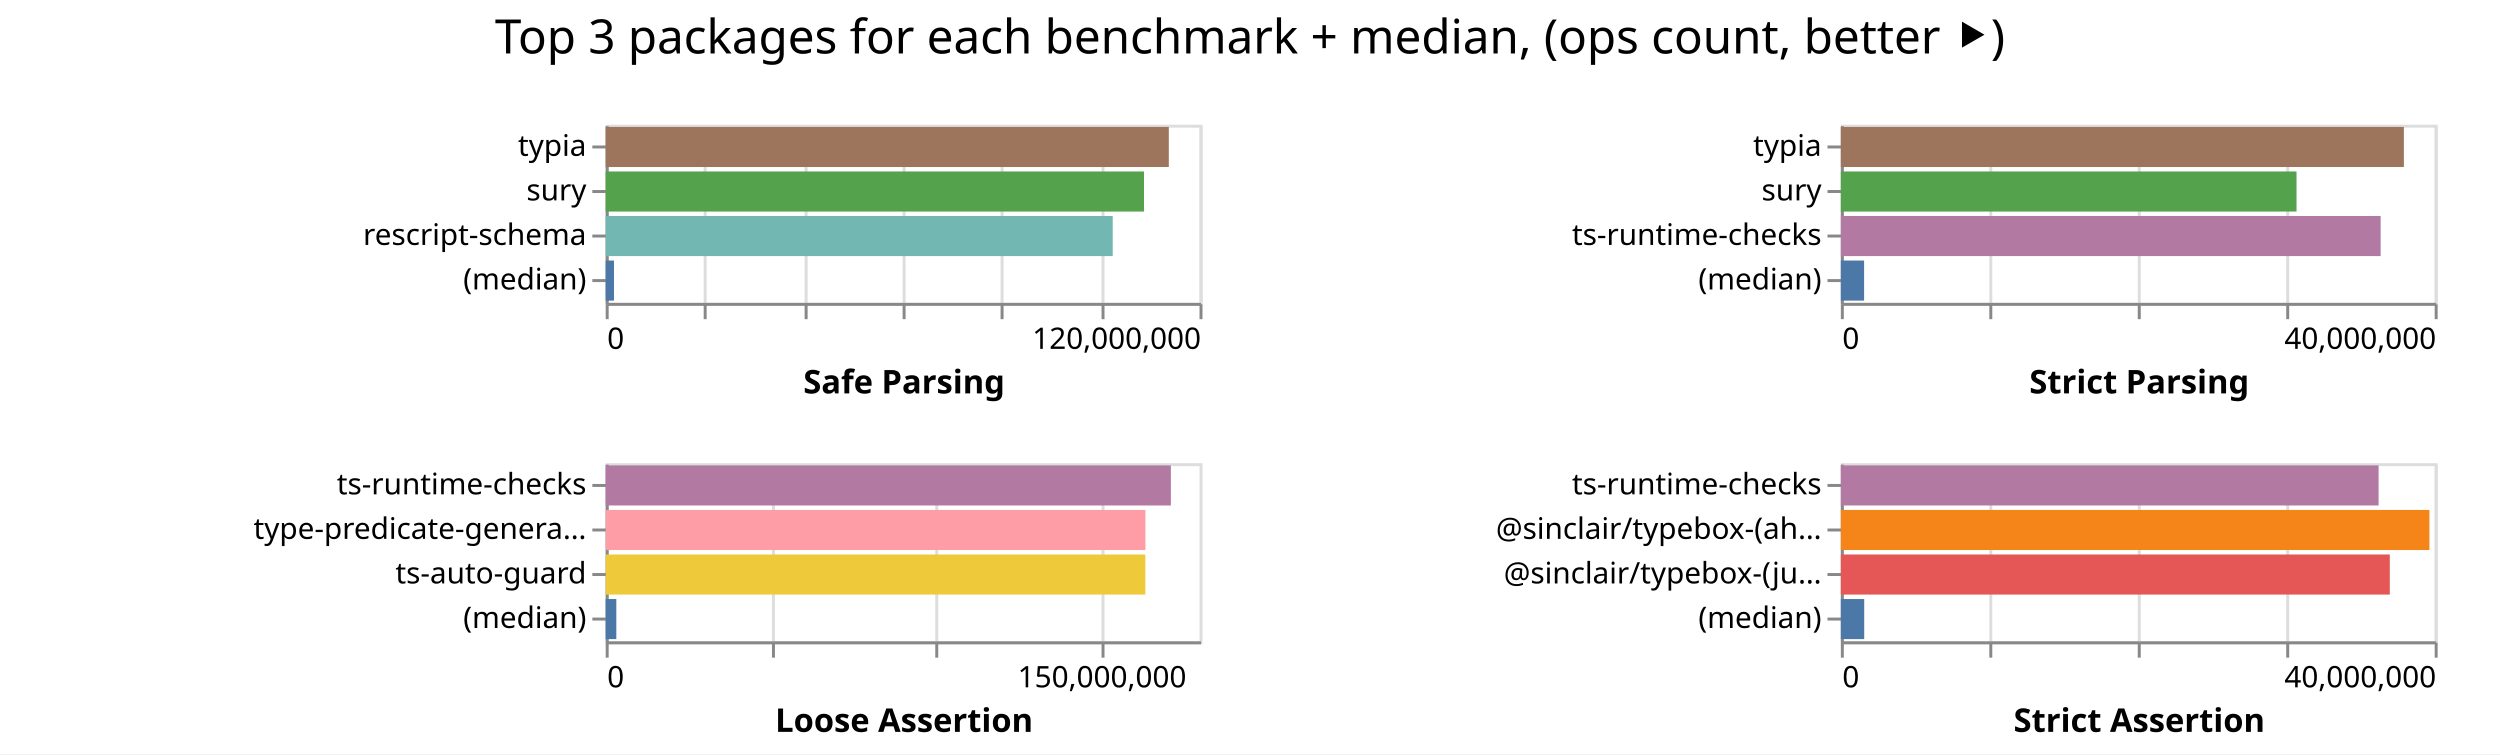
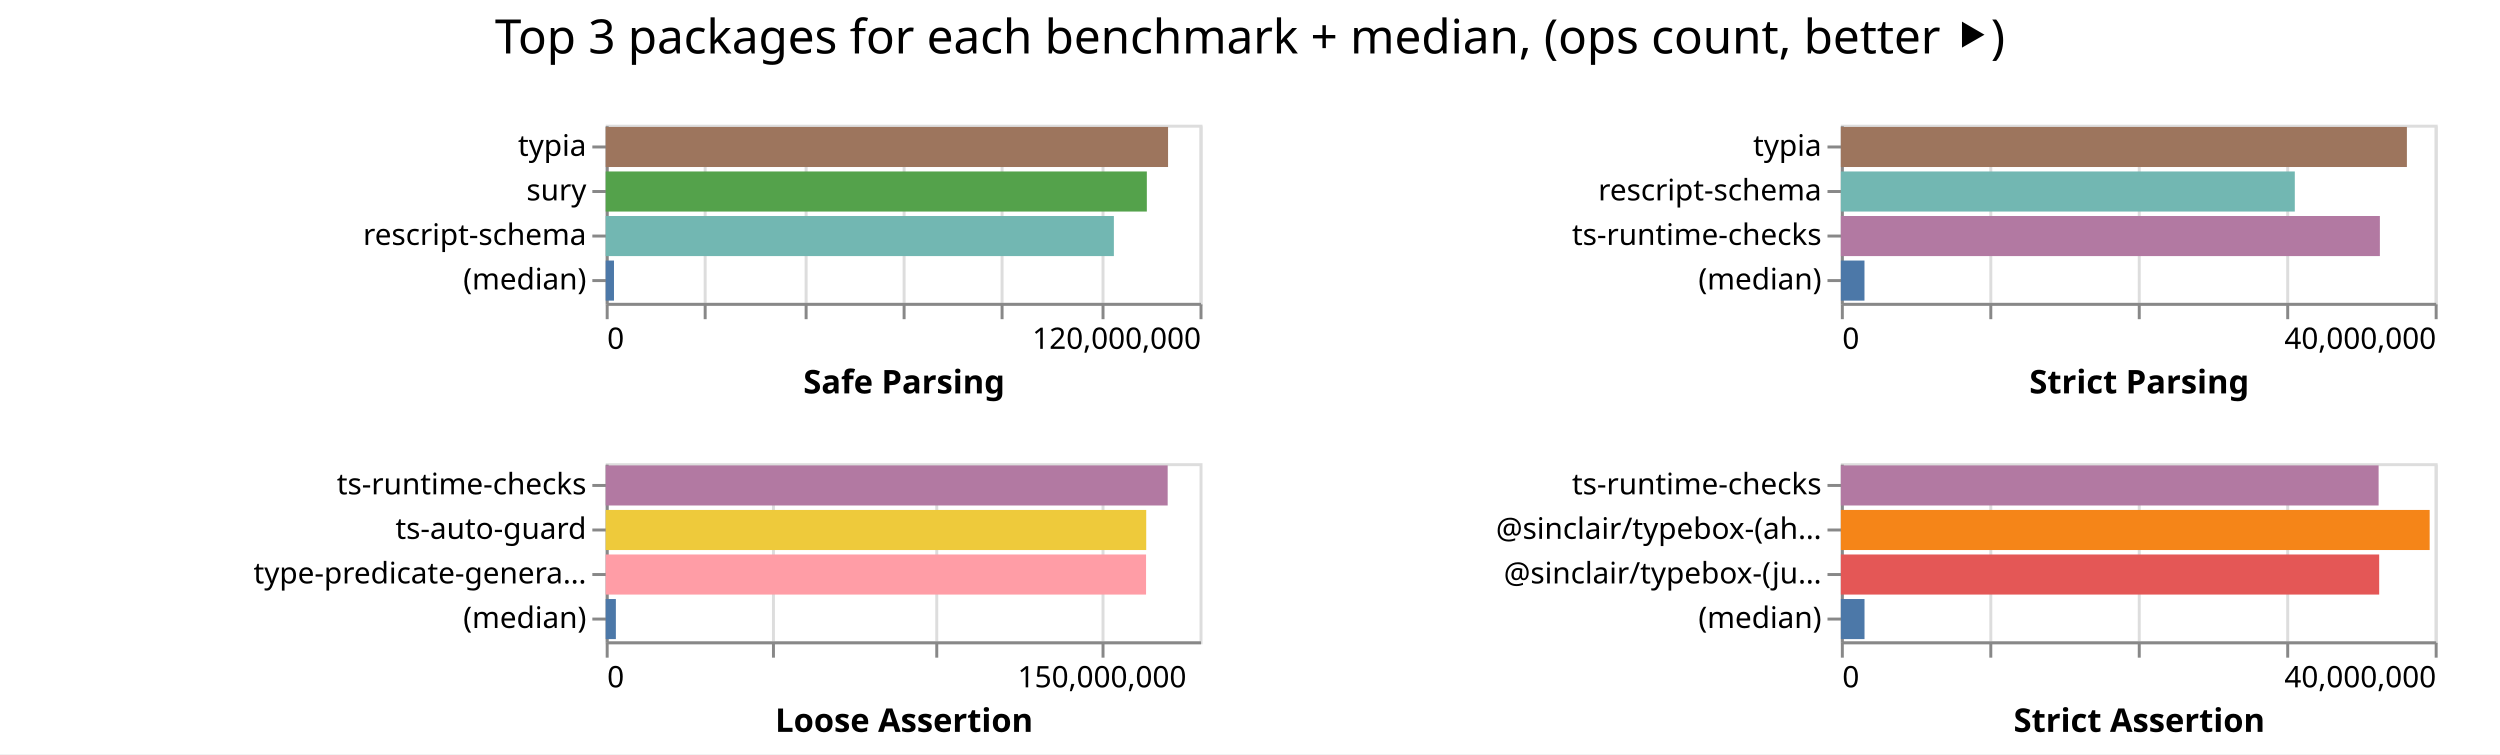
<svg xmlns="http://www.w3.org/2000/svg" width="842" height="254" class="marks">
  <path fill="#fff" d="M0 0h842v254H0z" />
  <g fill="none" stroke-miterlimit="10" aria-roledescription="group mark container" class="mark-group role-frame root">
    <path d="M204 42" aria-hidden="true" class="background" />
    <g aria-roledescription="group mark container" class="mark-group role-scope child__Safe_Parsing_group">
      <path stroke="#ddd" d="M204.5 42.5h200v60h-200Z" aria-hidden="true" class="background" />
      <g aria-hidden="true" class="mark-group role-axis">
        <path d="M204.5 102.5" aria-hidden="true" class="background" pointer-events="none" />
        <g stroke="#ddd" class="mark-rule role-axis-grid" pointer-events="none">
          <path d="M204.5 102.5v-60M237.5 102.5v-60M271.5 102.5v-60M304.5 102.5v-60M337.5 102.5v-60M371.5 102.5v-60M404.5 102.5v-60" />
        </g>
      </g>
      <g aria-label="X-axis titled 'Safe Parsing' for a linear scale with values from 0 to 120,000,000" aria-roledescription="axis" class="mark-group role-axis" pointer-events="none">
        <path d="M204.5 102.5" aria-hidden="true" class="background" />
        <g stroke="#888" class="mark-rule role-axis-tick">
          <path d="M204.5 102.5v5M237.5 102.5v5M271.5 102.5v5M304.5 102.5v5M337.5 102.5v5M371.5 102.5v5M404.5 102.5v5" />
        </g>
        <g fill="#000" class="mark-text role-axis-label" font-family="sans-serif" font-size="10">
          <text transform="translate(204.5 117.5)">0</text>
          <text text-anchor="end" transform="translate(404.5 117.5)">120,000,000</text>
        </g>
        <path stroke="#888" d="M204.5 102.5h200" class="mark-rule role-axis-domain" />
        <text fill="#000" class="mark-text role-axis-title" font-family="sans-serif" font-size="11" font-weight="bold" text-anchor="middle" transform="translate(304.5 132.5)">Safe Parsing</text>
      </g>
      <g aria-label="Y-axis for a discrete scale with 4 values: typia, sury, rescript-schema, (median)" aria-roledescription="axis" class="mark-group role-axis" pointer-events="none">
        <path d="M204.5 42.5" aria-hidden="true" class="background" />
        <g stroke="#888" class="mark-rule role-axis-tick">
          <path d="M204.5 49.5h-5M204.5 64.5h-5M204.5 79.5h-5M204.5 94.5h-5" />
        </g>
        <g fill="#000" class="mark-text role-axis-label" font-family="sans-serif" font-size="10" text-anchor="end">
          <text transform="translate(197.5 52.5)">typia</text>
          <text transform="translate(197.5 67.5)">sury</text>
          <text transform="translate(197.5 82.5)">rescript-schema</text>
          <text transform="translate(197.5 97.5)">(median)</text>
        </g>
        <path stroke="#888" d="M204.5 42.5v60" class="mark-rule role-axis-domain" />
      </g>
      <g aria-roledescription="rect mark container" class="mark-rect role-mark child__Safe_Parsing_marks">
-         <path fill="#9d755d" d="M204 42.75h189.656v13.5H204Z" aria-label="Safe Parsing: 113793367; name: typia" aria-roledescription="bar" />
-         <path fill="#54a24b" d="M204 57.75h181.298v13.5H204Z" aria-label="Safe Parsing: 108779056; name: sury" aria-roledescription="bar" />
-         <path fill="#72b7b2" d="M204 72.75h170.758v13.5H204Z" aria-label="Safe Parsing: 102455023; name: rescript-schema" aria-roledescription="bar" />
-         <path fill="#4c78a8" d="M204 87.75h2.786v13.5H204Z" aria-label="Safe Parsing: 1671340; name: (median)" aria-roledescription="bar" />
+         <path fill="#9d755d" d="M204 42.75h189.402v13.5H204Z" aria-label="Safe Parsing: 113641177; name: typia" aria-roledescription="bar" />
+         <path fill="#54a24b" d="M204 57.75h182.254v13.5H204Z" aria-label="Safe Parsing: 109352529; name: sury" aria-roledescription="bar" />
+         <path fill="#72b7b2" d="M204 72.75h171.153v13.5H204Z" aria-label="Safe Parsing: 102691586; name: rescript-schema" aria-roledescription="bar" />
+         <path fill="#4c78a8" d="M204 87.75h2.79v13.5H204Z" aria-label="Safe Parsing: 1674108; name: (median)" aria-roledescription="bar" />
      </g>
    </g>
    <g aria-roledescription="group mark container" class="mark-group role-scope child__Strict_Parsing_group">
      <path stroke="#ddd" d="M620.5 42.5h200v60h-200Z" aria-hidden="true" class="background" />
      <g aria-hidden="true" class="mark-group role-axis">
        <path d="M620.5 102.5" aria-hidden="true" class="background" pointer-events="none" />
        <g stroke="#ddd" class="mark-rule role-axis-grid" pointer-events="none">
          <path d="M620.5 102.5v-60M670.5 102.5v-60M720.5 102.5v-60M770.5 102.5v-60M820.5 102.5v-60" />
        </g>
      </g>
      <g aria-label="X-axis titled 'Strict Parsing' for a linear scale with values from 0 to 40,000,000" aria-roledescription="axis" class="mark-group role-axis" pointer-events="none">
        <path d="M620.5 102.5" aria-hidden="true" class="background" />
        <g stroke="#888" class="mark-rule role-axis-tick">
          <path d="M620.5 102.5v5M670.5 102.5v5M720.5 102.5v5M770.5 102.5v5M820.5 102.5v5" />
        </g>
        <g fill="#000" class="mark-text role-axis-label" font-family="sans-serif" font-size="10">
          <text transform="translate(620.5 117.5)">0</text>
          <text text-anchor="end" transform="translate(820.5 117.5)">40,000,000</text>
        </g>
        <path stroke="#888" d="M620.5 102.5h200" class="mark-rule role-axis-domain" />
        <text fill="#000" class="mark-text role-axis-title" font-family="sans-serif" font-size="11" font-weight="bold" text-anchor="middle" transform="translate(720.5 132.5)">Strict Parsing</text>
      </g>
-       <g aria-label="Y-axis for a discrete scale with 4 values: typia, sury, ts-runtime-checks, (median)" aria-roledescription="axis" class="mark-group role-axis" pointer-events="none">
+       <g aria-label="Y-axis for a discrete scale with 4 values: typia, rescript-schema, ts-runtime-checks, (median)" aria-roledescription="axis" class="mark-group role-axis" pointer-events="none">
        <path d="M620.5 42.5" aria-hidden="true" class="background" />
        <g stroke="#888" class="mark-rule role-axis-tick">
          <path d="M620.5 49.5h-5M620.5 64.5h-5M620.5 79.5h-5M620.5 94.5h-5" />
        </g>
        <g fill="#000" class="mark-text role-axis-label" font-family="sans-serif" font-size="10" text-anchor="end">
          <text transform="translate(613.5 52.5)">typia</text>
-           <text transform="translate(613.5 67.5)">sury</text>
+           <text transform="translate(613.5 67.5)">rescript-schema</text>
          <text transform="translate(613.5 82.5)">ts-runtime-checks</text>
          <text transform="translate(613.5 97.5)">(median)</text>
        </g>
        <path stroke="#888" d="M620.5 42.5v60" class="mark-rule role-axis-domain" />
      </g>
      <g aria-roledescription="rect mark container" class="mark-rect role-mark child__Strict_Parsing_marks">
-         <path fill="#9d755d" d="M620 42.75h189.628v13.5H620Z" aria-label="Strict Parsing: 37925695; name: typia" aria-roledescription="bar" />
-         <path fill="#54a24b" d="M620 57.75h153.47v13.5H620Z" aria-label="Strict Parsing: 30693990; name: sury" aria-roledescription="bar" />
-         <path fill="#b279a2" d="M620 72.75h181.8v13.5H620Z" aria-label="Strict Parsing: 36360152; name: ts-runtime-checks" aria-roledescription="bar" />
-         <path fill="#4c78a8" d="M620 87.75h7.83v13.5H620Z" aria-label="Strict Parsing: 1565912.5; name: (median)" aria-roledescription="bar" />
+         <path fill="#9d755d" d="M620 42.75h190.644v13.5H620Z" aria-label="Strict Parsing: 38128859; name: typia" aria-roledescription="bar" />
+         <path fill="#72b7b2" d="M620 57.75h152.892v13.5H620Z" aria-label="Strict Parsing: 30578457; name: rescript-schema" aria-roledescription="bar" />
+         <path fill="#b279a2" d="M620 72.75h181.543v13.5H620Z" aria-label="Strict Parsing: 36308614; name: ts-runtime-checks" aria-roledescription="bar" />
+         <path fill="#4c78a8" d="M620 87.75h7.957v13.5H620Z" aria-label="Strict Parsing: 1591448; name: (median)" aria-roledescription="bar" />
      </g>
    </g>
    <g aria-roledescription="group mark container" class="mark-group role-scope child__Loose_Assertion_group">
      <path stroke="#ddd" d="M204.5 156.5h200v60h-200Z" aria-hidden="true" class="background" />
      <g aria-hidden="true" class="mark-group role-axis">
        <path d="M204.5 216.5" aria-hidden="true" class="background" pointer-events="none" />
        <g stroke="#ddd" class="mark-rule role-axis-grid" pointer-events="none">
          <path d="M204.5 216.5v-60M260.5 216.5v-60M315.5 216.5v-60M371.5 216.5v-60" />
        </g>
      </g>
      <g aria-label="X-axis titled 'Loose Assertion' for a linear scale with values from 0 to 180,000,000" aria-roledescription="axis" class="mark-group role-axis" pointer-events="none">
        <path d="M204.5 216.5" aria-hidden="true" class="background" />
        <g stroke="#888" class="mark-rule role-axis-tick">
          <path d="M204.5 216.5v5M260.5 216.5v5M315.5 216.5v5M371.5 216.5v5" />
        </g>
        <g fill="#000" class="mark-text role-axis-label" font-family="sans-serif" font-size="10">
          <text transform="translate(204.5 231.5)">0</text>
          <text text-anchor="middle" transform="translate(371.167 231.5)">150,000,000</text>
        </g>
        <path stroke="#888" d="M204.5 216.5h200" class="mark-rule role-axis-domain" />
        <text fill="#000" class="mark-text role-axis-title" font-family="sans-serif" font-size="11" font-weight="bold" text-anchor="middle" transform="translate(304.5 246.5)">Loose Assertion</text>
      </g>
-       <g aria-label="Y-axis for a discrete scale with 4 values: ts-runtime-checks, type-predicate-generator, ts-auto-guard, (median)" aria-roledescription="axis" class="mark-group role-axis" pointer-events="none">
+       <g aria-label="Y-axis for a discrete scale with 4 values: ts-runtime-checks, ts-auto-guard, type-predicate-generator, (median)" aria-roledescription="axis" class="mark-group role-axis" pointer-events="none">
        <path d="M204.5 156.5" aria-hidden="true" class="background" />
        <g stroke="#888" class="mark-rule role-axis-tick">
          <path d="M204.5 163.5h-5M204.5 178.5h-5M204.5 193.5h-5M204.5 208.5h-5" />
        </g>
        <g fill="#000" class="mark-text role-axis-label" font-family="sans-serif" font-size="10" text-anchor="end">
          <text transform="translate(197.5 166.5)">ts-runtime-checks</text>
-           <text transform="translate(197.5 181.5)">type-predicate-genera…</text>
-           <text transform="translate(197.5 196.5)">ts-auto-guard</text>
+           <text transform="translate(197.5 181.5)">ts-auto-guard</text>
+           <text transform="translate(197.5 196.5)">type-predicate-genera…</text>
          <text transform="translate(197.5 211.5)">(median)</text>
        </g>
        <path stroke="#888" d="M204.5 156.5v60" class="mark-rule role-axis-domain" />
      </g>
      <g aria-roledescription="rect mark container" class="mark-rect role-mark child__Loose_Assertion_marks">
-         <path fill="#b279a2" d="M204 156.75h190.345v13.5H204Z" aria-label="Loose Assertion: 171310729; name: ts-runtime-checks" aria-roledescription="bar" />
-         <path fill="#ff9da6" d="M204 171.75h181.769v13.5H204Z" aria-label="Loose Assertion: 163591769; name: type-predicate-generator" aria-roledescription="bar" />
-         <path fill="#eeca3b" d="M204 186.75h181.75v13.5H204Z" aria-label="Loose Assertion: 163575432; name: ts-auto-guard" aria-roledescription="bar" />
-         <path fill="#4c78a8" d="M204 201.75h3.578v13.5H204Z" aria-label="Loose Assertion: 3220069.5; name: (median)" aria-roledescription="bar" />
+         <path fill="#b279a2" d="M204 156.75h189.274v13.5H204Z" aria-label="Loose Assertion: 170346545; name: ts-runtime-checks" aria-roledescription="bar" />
+         <path fill="#eeca3b" d="M204 171.75h182.046v13.5H204Z" aria-label="Loose Assertion: 163841747; name: ts-auto-guard" aria-roledescription="bar" />
+         <path fill="#ff9da6" d="M204 186.75h181.992v13.5H204Z" aria-label="Loose Assertion: 163792506; name: type-predicate-generator" aria-roledescription="bar" />
+         <path fill="#4c78a8" d="M204 201.75h3.425v13.5H204Z" aria-label="Loose Assertion: 3082792.5; name: (median)" aria-roledescription="bar" />
      </g>
    </g>
    <g aria-roledescription="group mark container" class="mark-group role-scope child__Strict_Assertion_group">
      <path stroke="#ddd" d="M620.5 156.5h200v60h-200Z" aria-hidden="true" class="background" />
      <g aria-hidden="true" class="mark-group role-axis">
        <path d="M620.5 216.5" aria-hidden="true" class="background" pointer-events="none" />
        <g stroke="#ddd" class="mark-rule role-axis-grid" pointer-events="none">
          <path d="M620.5 216.5v-60M670.5 216.5v-60M720.5 216.5v-60M770.5 216.5v-60M820.5 216.5v-60" />
        </g>
      </g>
      <g aria-label="X-axis titled 'Strict Assertion' for a linear scale with values from 0 to 40,000,000" aria-roledescription="axis" class="mark-group role-axis" pointer-events="none">
        <path d="M620.5 216.5" aria-hidden="true" class="background" />
        <g stroke="#888" class="mark-rule role-axis-tick">
          <path d="M620.5 216.5v5M670.5 216.5v5M720.5 216.5v5M770.5 216.5v5M820.5 216.5v5" />
        </g>
        <g fill="#000" class="mark-text role-axis-label" font-family="sans-serif" font-size="10">
          <text transform="translate(620.5 231.5)">0</text>
          <text text-anchor="end" transform="translate(820.5 231.5)">40,000,000</text>
        </g>
        <path stroke="#888" d="M620.5 216.5h200" class="mark-rule role-axis-domain" />
        <text fill="#000" class="mark-text role-axis-title" font-family="sans-serif" font-size="11" font-weight="bold" text-anchor="middle" transform="translate(720.5 246.5)">Strict Assertion</text>
      </g>
      <g aria-label="Y-axis for a discrete scale with 4 values: ts-runtime-checks, @sinclair/typebox-(ahead-of-time), @sinclair/typebox-(just-in-time), (median)" aria-roledescription="axis" class="mark-group role-axis" pointer-events="none">
        <path d="M620.5 156.5" aria-hidden="true" class="background" />
        <g stroke="#888" class="mark-rule role-axis-tick">
          <path d="M620.5 163.5h-5M620.5 178.5h-5M620.5 193.5h-5M620.5 208.5h-5" />
        </g>
        <g fill="#000" class="mark-text role-axis-label" font-family="sans-serif" font-size="10" text-anchor="end">
          <text transform="translate(613.5 166.5)">ts-runtime-checks</text>
          <text transform="translate(613.5 181.5)">@sinclair/typebox-(ah…</text>
          <text transform="translate(613.5 196.5)">@sinclair/typebox-(ju…</text>
          <text transform="translate(613.5 211.5)">(median)</text>
        </g>
        <path stroke="#888" d="M620.5 156.5v60" class="mark-rule role-axis-domain" />
      </g>
      <g aria-roledescription="rect mark container" class="mark-rect role-mark child__Strict_Assertion_marks">
-         <path fill="#b279a2" d="M620 156.75h181.11v13.5H620Z" aria-label="Strict Assertion: 36221830; name: ts-runtime-checks" aria-roledescription="bar" />
-         <path fill="#f58518" d="M620 171.75h198.232v13.5H620Z" aria-label="Strict Assertion: 39646474; name: @sinclair/typebox-(ahead-of-time)" aria-roledescription="bar" />
-         <path fill="#e45756" d="M620 186.75h184.885v13.5H620Z" aria-label="Strict Assertion: 36976906; name: @sinclair/typebox-(just-in-time)" aria-roledescription="bar" />
-         <path fill="#4c78a8" d="M620 201.75h7.868v13.5H620Z" aria-label="Strict Assertion: 1573510.5; name: (median)" aria-roledescription="bar" />
+         <path fill="#b279a2" d="M620 156.75h181.117v13.5H620Z" aria-label="Strict Assertion: 36223352; name: ts-runtime-checks" aria-roledescription="bar" />
+         <path fill="#f58518" d="M620 171.75h198.31v13.5H620Z" aria-label="Strict Assertion: 39661984; name: @sinclair/typebox-(ahead-of-time)" aria-roledescription="bar" />
+         <path fill="#e45756" d="M620 186.75h181.309v13.5H620Z" aria-label="Strict Assertion: 36261720; name: @sinclair/typebox-(just-in-time)" aria-roledescription="bar" />
+         <path fill="#4c78a8" d="M620 201.75h7.97v13.5H620Z" aria-label="Strict Assertion: 1593893; name: (median)" aria-roledescription="bar" />
      </g>
    </g>
    <g class="mark-group role-title">
      <path d="M421 5" aria-hidden="true" class="background" pointer-events="none" />
      <text fill="#000" aria-label="Title text 'Top 3 packages for each benchmark + median, (ops count, better ⯈)'" aria-roledescription="title" class="mark-text role-title-text" font-family="sans-serif" font-size="16" pointer-events="none" text-anchor="middle" transform="translate(421 18)">Top 3 packages for each benchmark + median, (ops count, better ⯈)</text>
    </g>
  </g>
</svg>
